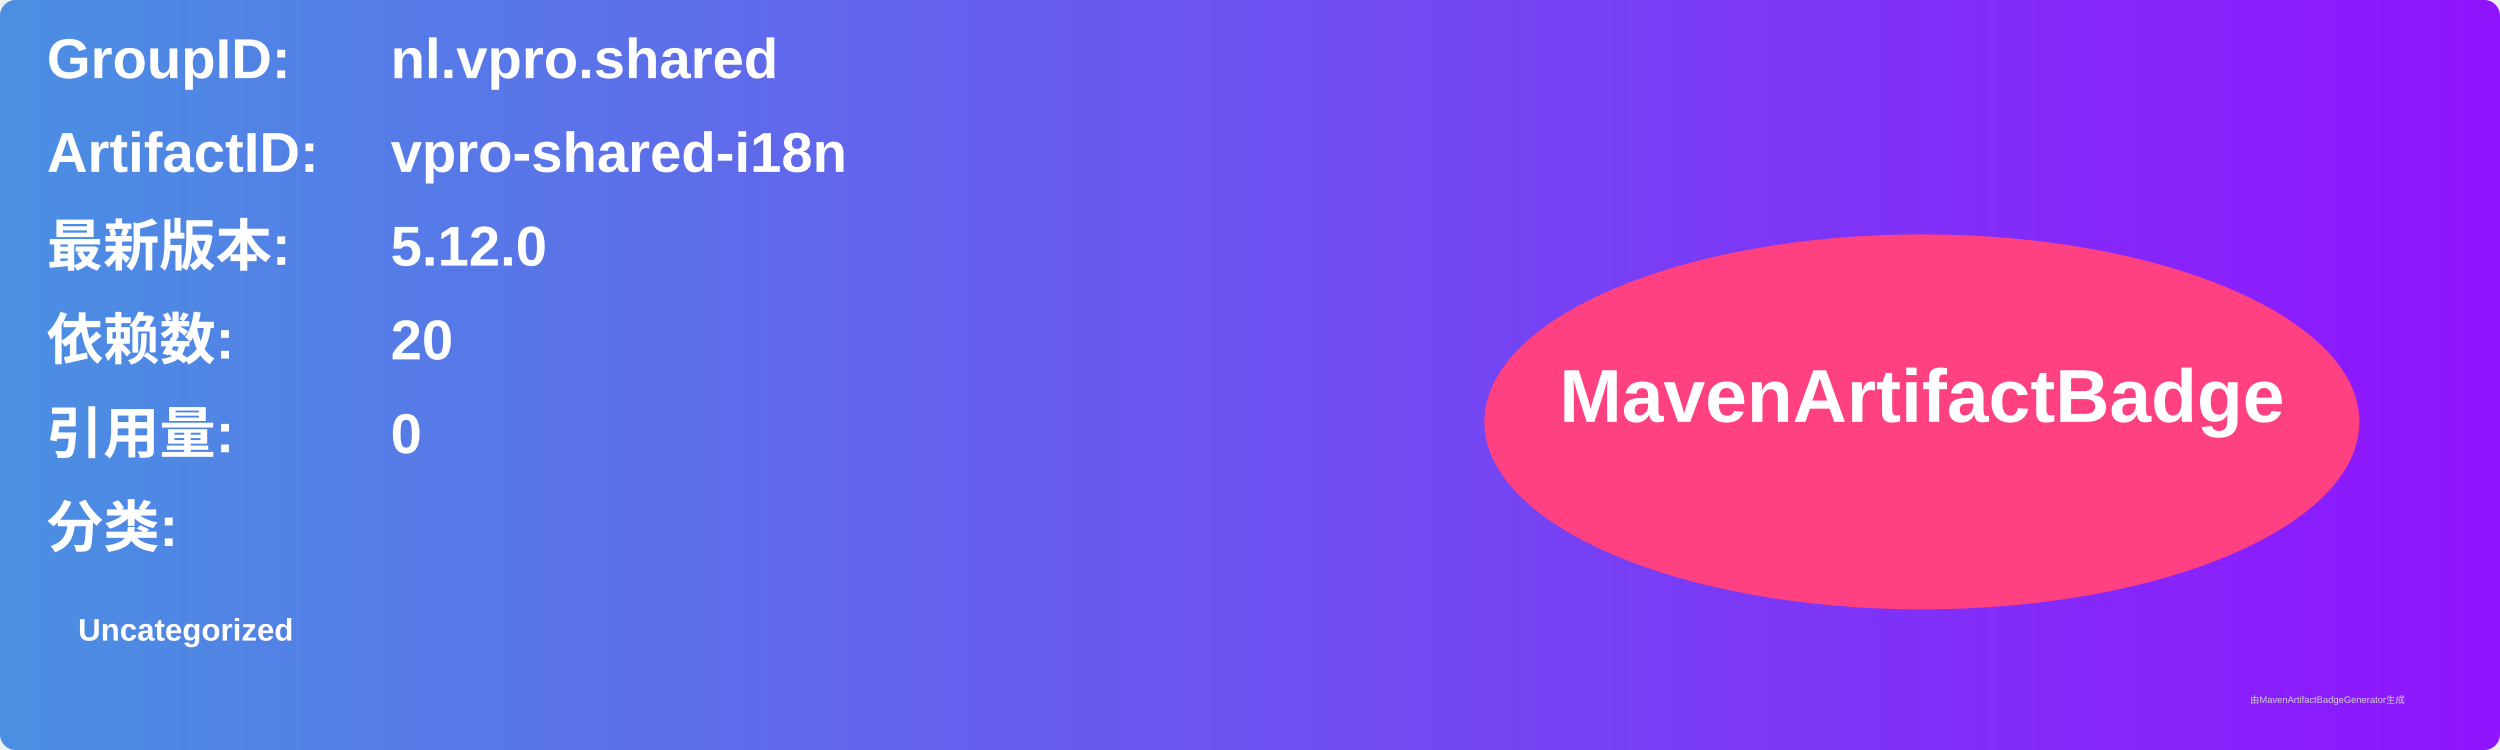
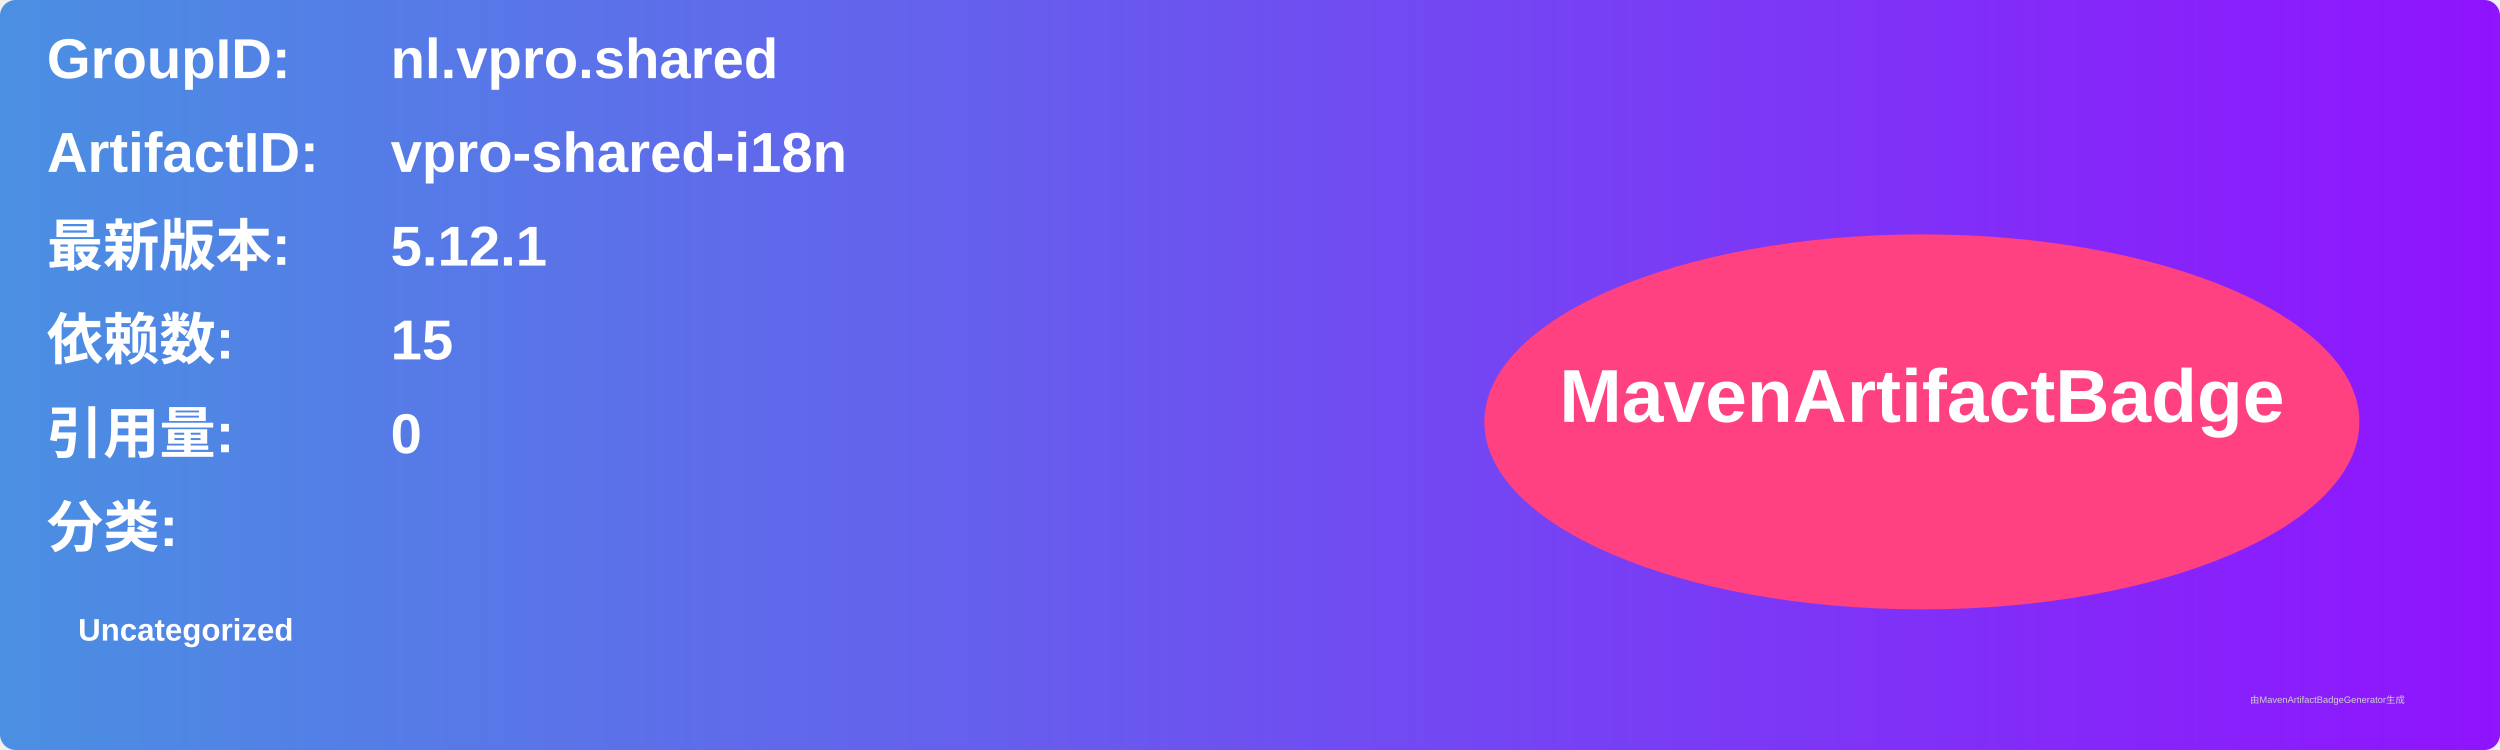
<svg xmlns="http://www.w3.org/2000/svg" width="800" height="240" viewBox="0 0 800 240">
  <linearGradient id="grad" x1="0%" y1="0%" x2="100%" y2="0%">
    <stop offset="0%" stop-color="#4a90e2" />
    <stop offset="100%" stop-color="#9013fe" />
  </linearGradient>
  <rect width="100%" height="100%" rx="5" ry="5" fill="url(#grad)" />
  <g transform="translate(15, 15)">
    <text x="0" y="10" font-family="Arial" font-size="18" fill="white" font-weight="bold" width="260">GroupID:</text>
    <text x="110" y="10" font-family="Arial" font-size="18" fill="white" font-weight="bold" width="460">nl.vpro.shared</text>
    <text x="0" y="40" font-family="Arial" font-size="18" fill="white" font-weight="bold" width="260">ArtifactID:</text>
    <text x="110" y="40" font-family="Arial" font-size="18" fill="white" font-weight="bold" width="460">vpro-shared-i18n</text>
    <text x="0" y="70" font-family="Arial" font-size="18" fill="white" font-weight="bold">最新版本:</text>
    <text x="110" y="70" font-family="Arial" font-size="18" fill="white" font-weight="bold">
-       <tspan font-weight="bold">5.12.0</tspan>
+       <tspan font-weight="bold">5.12.1</tspan>
    </text>
    <text x="0" y="100" font-family="Arial" font-size="18" fill="white" font-weight="bold">依赖数: </text>
    <text x="110" y="100" font-family="Arial" font-size="18" fill="white">
-       <tspan font-weight="bold">20</tspan>
+       <tspan font-weight="bold">15</tspan>
    </text>
    <text x="0" y="130" font-family="Arial" font-size="18" fill="white" font-weight="bold">引用量: </text>
    <text x="110" y="130" font-family="Arial" font-size="18" fill="white">
      <tspan font-weight="bold">0</tspan>
    </text>
    <text x="0" y="160" font-family="Arial" font-size="18" fill="white" font-weight="bold">分类:</text>
    <text x="10" y="190" font-family="Arial" font-size="10" fill="white">
      <tspan font-weight="bold">Uncategorized</tspan>
    </text>
    <ellipse cx="600" cy="120" rx="140" ry="60" fill="#ff4081" />
    <text x="600" y="120" text-anchor="middle" font-family="Arial" font-size="24" fill="white" font-weight="bold">MavenArtifactBadge</text>
  </g>
  <text x="720" y="225" font-family="Arial" font-size="3" fill="#d0d0d0">由MavenArtifactBadgeGenerator生成</text>
</svg>
